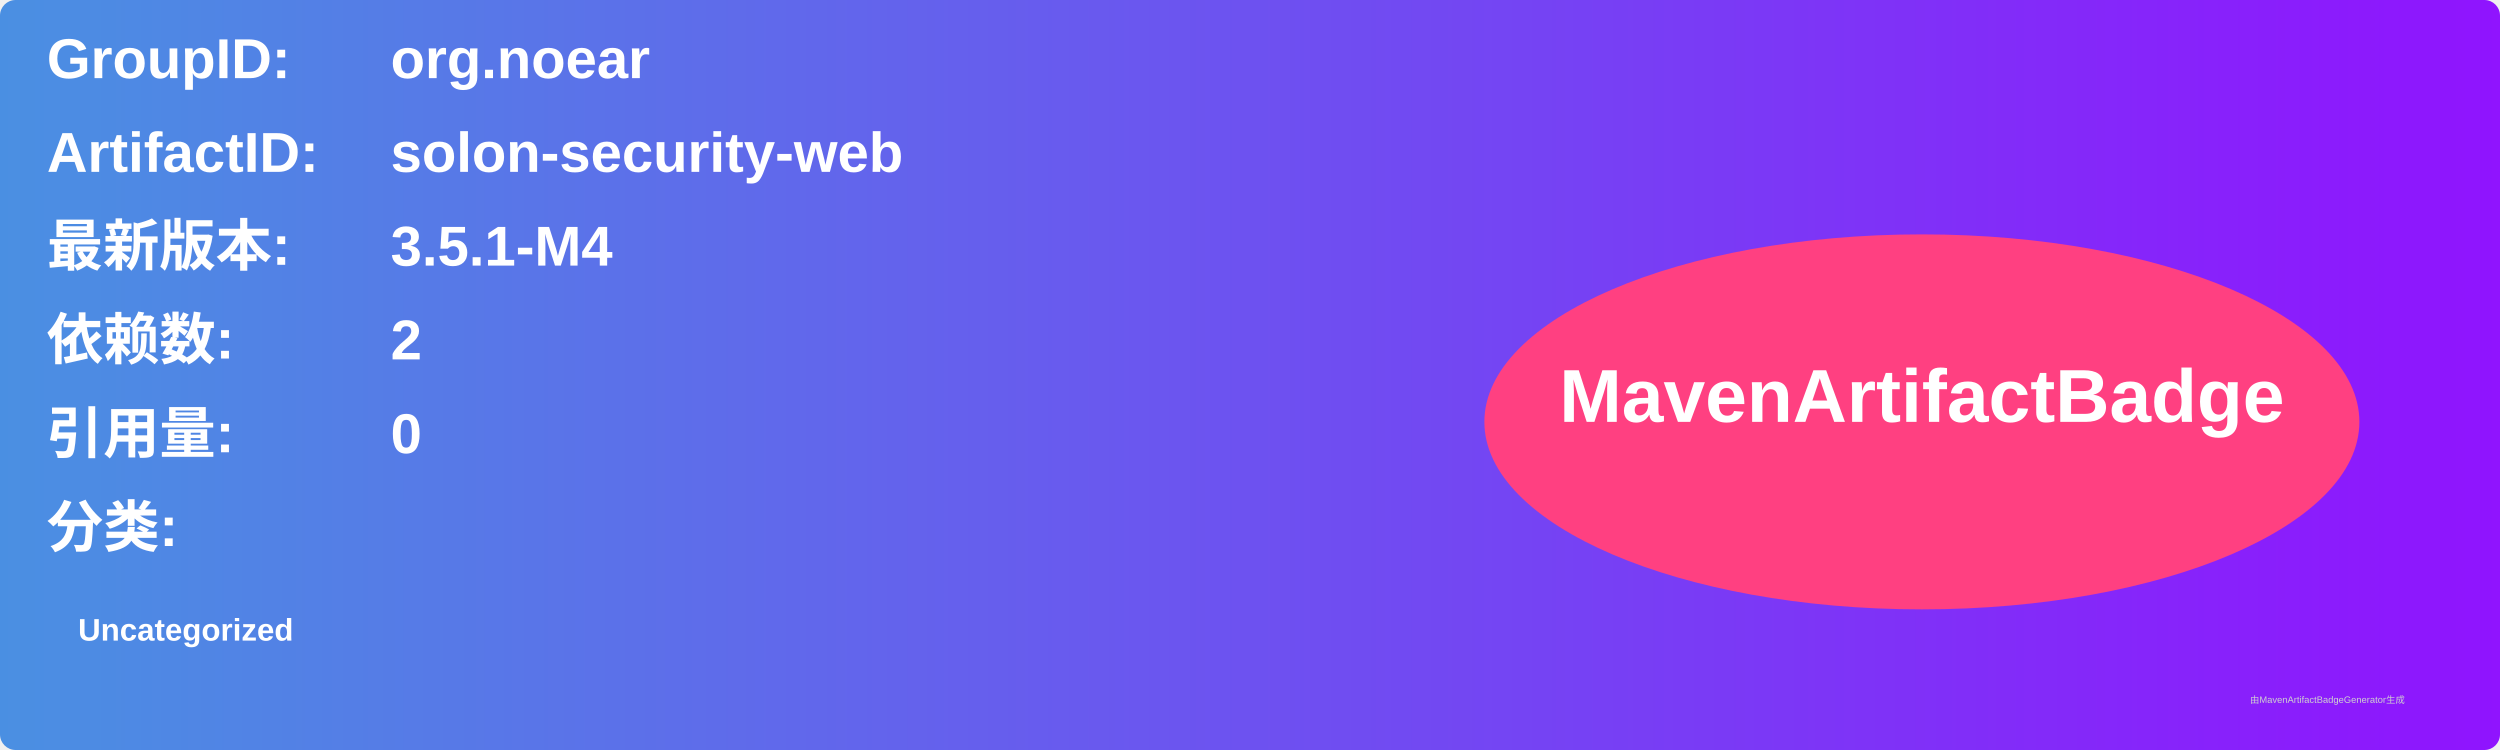
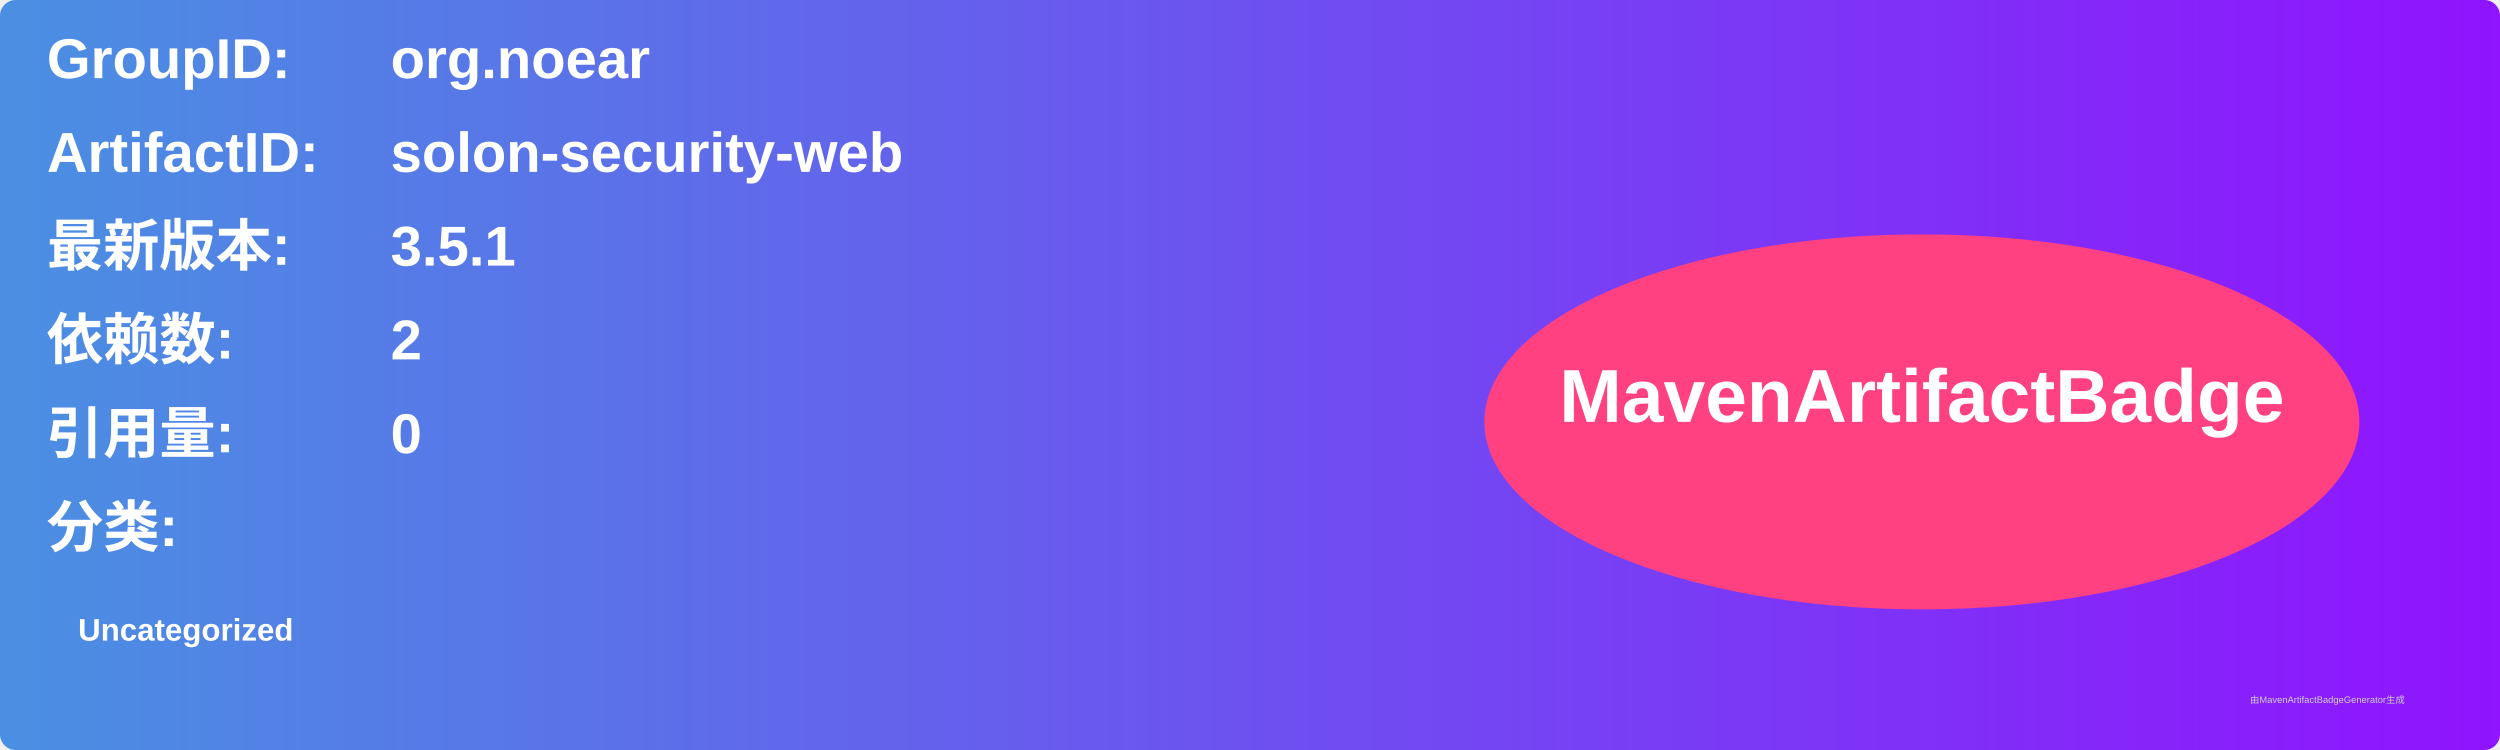
<svg xmlns="http://www.w3.org/2000/svg" width="800" height="240" viewBox="0 0 800 240">
  <linearGradient id="grad" x1="0%" y1="0%" x2="100%" y2="0%">
    <stop offset="0%" stop-color="#4a90e2" />
    <stop offset="100%" stop-color="#9013fe" />
  </linearGradient>
  <rect width="100%" height="100%" rx="5" ry="5" fill="url(#grad)" />
  <g transform="translate(15, 15)">
    <text x="0" y="10" font-family="Arial" font-size="18" fill="white" font-weight="bold" width="260">GroupID:</text>
    <text x="110" y="10" font-family="Arial" font-size="18" fill="white" font-weight="bold" width="460">org.noear</text>
    <text x="0" y="40" font-family="Arial" font-size="18" fill="white" font-weight="bold" width="260">ArtifactID:</text>
    <text x="110" y="40" font-family="Arial" font-size="18" fill="white" font-weight="bold" width="460">solon-security-web</text>
    <text x="0" y="70" font-family="Arial" font-size="18" fill="white" font-weight="bold">最新版本:</text>
    <text x="110" y="70" font-family="Arial" font-size="18" fill="white" font-weight="bold">
-       <tspan font-weight="bold">3.5.1-M4</tspan>
+       <tspan font-weight="bold">3.5.1</tspan>
    </text>
    <text x="0" y="100" font-family="Arial" font-size="18" fill="white" font-weight="bold">依赖数: </text>
    <text x="110" y="100" font-family="Arial" font-size="18" fill="white">
      <tspan font-weight="bold">2</tspan>
    </text>
    <text x="0" y="130" font-family="Arial" font-size="18" fill="white" font-weight="bold">引用量: </text>
    <text x="110" y="130" font-family="Arial" font-size="18" fill="white">
      <tspan font-weight="bold">0</tspan>
    </text>
    <text x="0" y="160" font-family="Arial" font-size="18" fill="white" font-weight="bold">分类:</text>
    <text x="10" y="190" font-family="Arial" font-size="10" fill="white">
      <tspan font-weight="bold">Uncategorized</tspan>
    </text>
    <ellipse cx="600" cy="120" rx="140" ry="60" fill="#ff4081" />
    <text x="600" y="120" text-anchor="middle" font-family="Arial" font-size="24" fill="white" font-weight="bold">MavenArtifactBadge</text>
  </g>
  <text x="720" y="225" font-family="Arial" font-size="3" fill="#d0d0d0">由MavenArtifactBadgeGenerator生成</text>
</svg>
